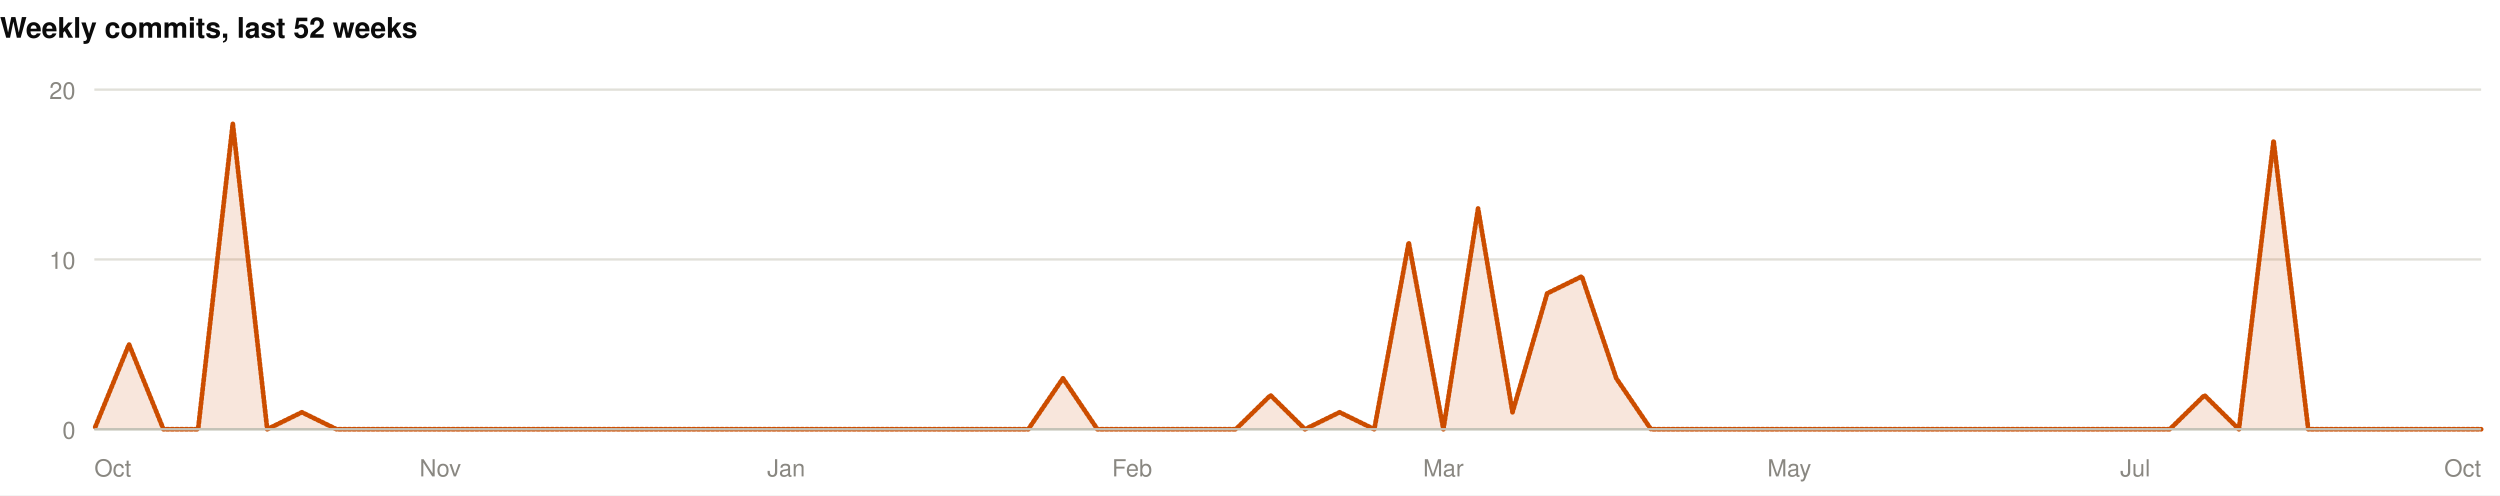
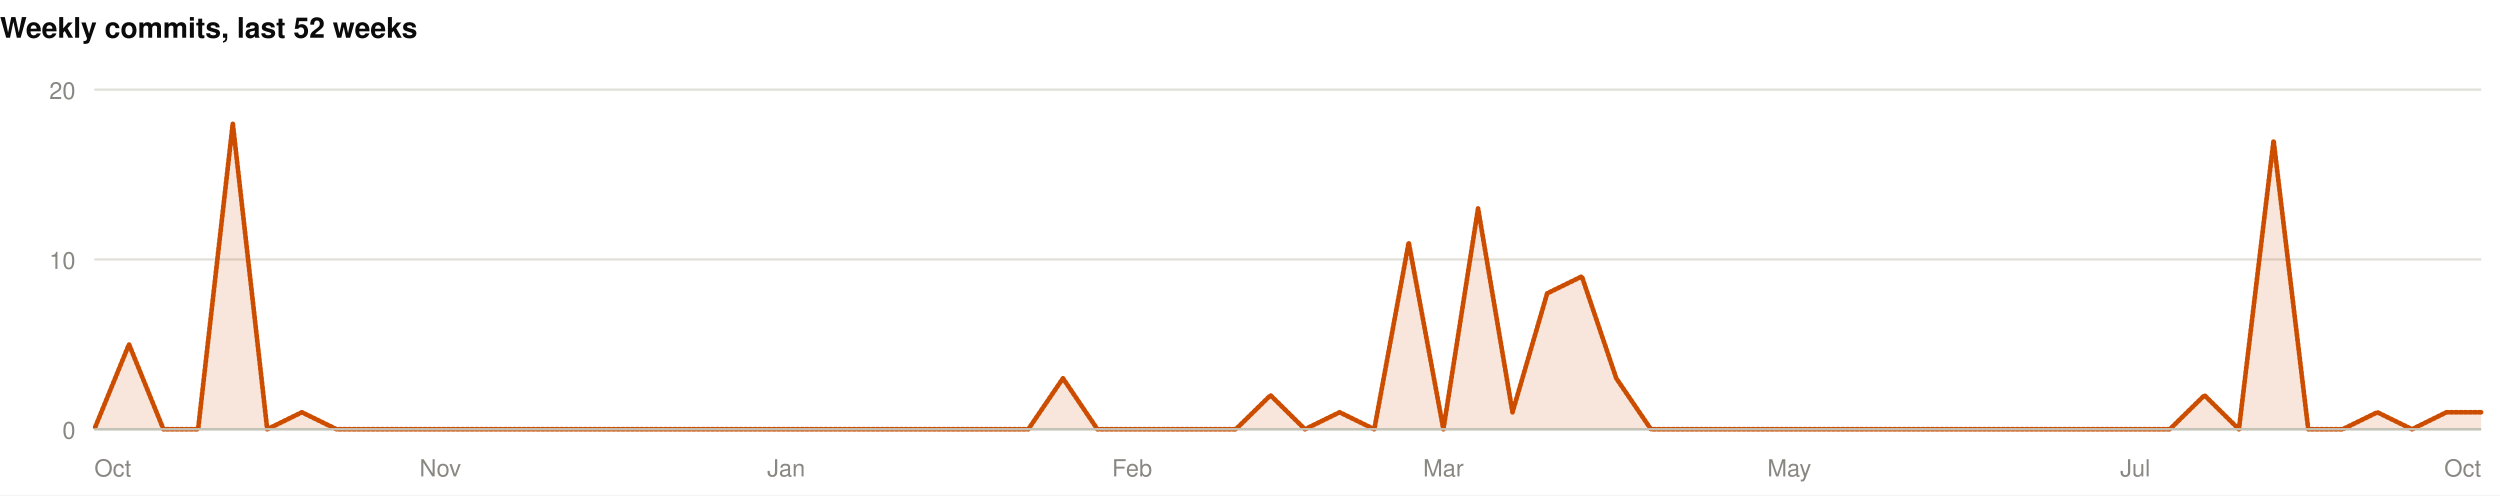
<svg xmlns="http://www.w3.org/2000/svg" width="1060" height="210" viewBox="0 0 1060 210" role="img">
  <rect width="1060" height="210" fill="#ffffff" />
  <style>
@keyframes grow{from{transform:scaleX(0)}}
@keyframes rise{from{opacity:0;transform:translateY(9px)}}
@keyframes fade{from{opacity:0}}
@keyframes draw{to{stroke-dashoffset:0}}
.bar{transform-box:fill-box;transform-origin:left center;animation:grow .9s cubic-bezier(.22,1,.36,1) var(--d,0s) both}
.rise{animation:rise .7s cubic-bezier(.22,1,.36,1) var(--d,0s) both}
.fade{animation:fade .8s ease-out var(--d,0s) both}
.draw{animation:draw 1.7s ease-out .1s both}
@media (prefers-reduced-motion:reduce){
.bar,.rise,.fade,.draw{animation:none;transform:none;opacity:1;stroke-dashoffset:0}
}
</style>
  <g>
    <text x="0" y="16" font-family="-apple-system,BlinkMacSystemFont,'Segoe UI',Helvetica,Arial,sans-serif" font-size="12" font-weight="700" fill="#0b0b0b" text-anchor="start">Weekly commits, last 52 weeks</text>
    <line x1="40" y1="182" x2="1052" y2="182" stroke="#e1e0d9" stroke-width="1" />
    <text x="32" y="186" font-family="-apple-system,BlinkMacSystemFont,'Segoe UI',Helvetica,Arial,sans-serif" font-size="10" font-weight="400" fill="#898781" text-anchor="end">0</text>
    <line x1="40" y1="110" x2="1052" y2="110" stroke="#e1e0d9" stroke-width="1" />
    <text x="32" y="114" font-family="-apple-system,BlinkMacSystemFont,'Segoe UI',Helvetica,Arial,sans-serif" font-size="10" font-weight="400" fill="#898781" text-anchor="end">10</text>
    <line x1="40" y1="38" x2="1052" y2="38" stroke="#e1e0d9" stroke-width="1" />
    <text x="32" y="42" font-family="-apple-system,BlinkMacSystemFont,'Segoe UI',Helvetica,Arial,sans-serif" font-size="10" font-weight="400" fill="#898781" text-anchor="end">20</text>
-     <path class="fade" style="--d:.5s" d="M40.0,182.0L54.7,146.0L69.3,182.0L84.0,182.0L98.7,52.4L113.3,182.0L128.0,174.8L142.7,182.0L157.3,182.0L172.0,182.0L186.7,182.0L201.3,182.0L216.0,182.0L230.7,182.0L245.3,182.0L260.0,182.0L274.7,182.0L289.3,182.0L304.0,182.0L318.7,182.0L333.3,182.0L348.0,182.0L362.7,182.0L377.3,182.0L392.0,182.0L406.7,182.0L421.3,182.0L436.0,182.0L450.7,160.4L465.3,182.0L480.0,182.0L494.7,182.0L509.3,182.0L524.0,182.0L538.7,167.6L553.3,182.0L568.0,174.8L582.7,182.0L597.3,102.8L612.0,182.0L626.7,88.4L641.3,174.8L656.0,124.4L670.7,117.2L685.3,160.4L700.0,182.0L714.7,182.0L729.3,182.0L744.0,182.0L758.7,182.0L773.3,182.0L788.0,182.0L802.7,182.0L817.3,182.0L832.0,182.0L846.7,182.0L861.3,182.0L876.0,182.0L890.7,182.0L905.3,182.0L920.0,182.0L934.7,167.6L949.3,182.0L964.0,59.6L978.7,182.0L993.3,182.0L1008.0,182.0L1022.7,182.0L1037.3,182.0L1052.0,182.0L1052.0,182L40.0,182Z" fill="rgba(204,77,0,0.14)" />
-     <path class="draw" pathLength="1" stroke-dasharray="1" stroke-dashoffset="1" d="M40.0,182.0L54.7,146.0L69.3,182.0L84.0,182.0L98.7,52.4L113.3,182.0L128.0,174.8L142.7,182.0L157.3,182.0L172.0,182.0L186.7,182.0L201.3,182.0L216.0,182.0L230.7,182.0L245.3,182.0L260.0,182.0L274.7,182.0L289.3,182.0L304.0,182.0L318.7,182.0L333.3,182.0L348.0,182.0L362.7,182.0L377.3,182.0L392.0,182.0L406.7,182.0L421.3,182.0L436.0,182.0L450.7,160.4L465.3,182.0L480.0,182.0L494.7,182.0L509.3,182.0L524.0,182.0L538.7,167.6L553.3,182.0L568.0,174.8L582.7,182.0L597.3,102.8L612.0,182.0L626.7,88.4L641.3,174.8L656.0,124.4L670.7,117.2L685.3,160.4L700.0,182.0L714.7,182.0L729.3,182.0L744.0,182.0L758.7,182.0L773.3,182.0L788.0,182.0L802.7,182.0L817.3,182.0L832.0,182.0L846.7,182.0L861.3,182.0L876.0,182.0L890.7,182.0L905.3,182.0L920.0,182.0L934.7,167.6L949.3,182.0L964.0,59.6L978.7,182.0L993.3,182.0L1008.0,182.0L1022.7,182.0L1037.3,182.0L1052.0,182.0" fill="none" stroke="#CC4D00" stroke-width="2" stroke-linejoin="round" stroke-linecap="round" />
+     <path class="fade" style="--d:.5s" d="M40.0,182.0L54.7,146.0L69.3,182.0L84.0,182.0L98.7,52.4L113.3,182.0L128.0,174.8L142.7,182.0L157.3,182.0L172.0,182.0L186.7,182.0L201.3,182.0L216.0,182.0L230.7,182.0L245.3,182.0L260.0,182.0L274.7,182.0L289.3,182.0L304.0,182.0L318.7,182.0L333.3,182.0L348.0,182.0L362.7,182.0L377.3,182.0L392.0,182.0L406.7,182.0L421.3,182.0L436.0,182.0L450.7,160.4L465.3,182.0L480.0,182.0L494.7,182.0L509.3,182.0L524.0,182.0L538.7,167.6L553.3,182.0L568.0,174.8L582.7,182.0L597.3,102.8L612.0,182.0L626.7,88.4L641.3,174.8L656.0,124.4L670.7,117.2L685.3,160.4L700.0,182.0L714.7,182.0L729.3,182.0L744.0,182.0L758.7,182.0L773.3,182.0L788.0,182.0L802.7,182.0L817.3,182.0L832.0,182.0L846.7,182.0L861.3,182.0L876.0,182.0L890.7,182.0L905.3,182.0L920.0,182.0L934.7,167.6L949.3,182.0L964.0,59.6L978.7,182.0L993.3,182.0L1008.0,174.8L1022.7,182.0L1037.3,174.8L1052.0,174.8L1052.0,182L40.0,182Z" fill="rgba(204,77,0,0.14)" />
+     <path class="draw" pathLength="1" stroke-dasharray="1" stroke-dashoffset="1" d="M40.0,182.0L54.7,146.0L69.3,182.0L84.0,182.0L98.7,52.4L113.3,182.0L128.0,174.8L142.7,182.0L157.3,182.0L172.0,182.0L186.7,182.0L201.3,182.0L216.0,182.0L230.7,182.0L245.3,182.0L260.0,182.0L274.7,182.0L289.3,182.0L304.0,182.0L318.7,182.0L333.3,182.0L348.0,182.0L362.7,182.0L377.3,182.0L392.0,182.0L406.7,182.0L421.3,182.0L436.0,182.0L450.7,160.4L465.3,182.0L480.0,182.0L494.7,182.0L509.3,182.0L524.0,182.0L538.7,167.6L553.3,182.0L568.0,174.8L582.7,182.0L597.3,102.8L612.0,182.0L626.7,88.4L641.3,174.8L656.0,124.4L670.7,117.2L685.3,160.4L700.0,182.0L714.7,182.0L729.3,182.0L744.0,182.0L758.7,182.0L773.3,182.0L788.0,182.0L802.7,182.0L817.3,182.0L832.0,182.0L846.7,182.0L861.3,182.0L876.0,182.0L890.7,182.0L905.3,182.0L920.0,182.0L934.7,167.6L949.3,182.0L964.0,59.6L978.7,182.0L993.3,182.0L1008.0,174.8L1022.7,182.0L1037.3,174.8L1052.0,174.8" fill="none" stroke="#CC4D00" stroke-width="2" stroke-linejoin="round" stroke-linecap="round" />
    <line x1="40" y1="182" x2="1052" y2="182" stroke="#c3c2b7" stroke-width="1" />
    <text x="40" y="202" font-family="-apple-system,BlinkMacSystemFont,'Segoe UI',Helvetica,Arial,sans-serif" font-size="10" font-weight="400" fill="#898781" text-anchor="start">Oct</text>
    <text x="186.667" y="202" font-family="-apple-system,BlinkMacSystemFont,'Segoe UI',Helvetica,Arial,sans-serif" font-size="10" font-weight="400" fill="#898781" text-anchor="middle">Nov</text>
    <text x="333.333" y="202" font-family="-apple-system,BlinkMacSystemFont,'Segoe UI',Helvetica,Arial,sans-serif" font-size="10" font-weight="400" fill="#898781" text-anchor="middle">Jan</text>
    <text x="480" y="202" font-family="-apple-system,BlinkMacSystemFont,'Segoe UI',Helvetica,Arial,sans-serif" font-size="10" font-weight="400" fill="#898781" text-anchor="middle">Feb</text>
    <text x="612" y="202" font-family="-apple-system,BlinkMacSystemFont,'Segoe UI',Helvetica,Arial,sans-serif" font-size="10" font-weight="400" fill="#898781" text-anchor="middle">Mar</text>
    <text x="758.667" y="202" font-family="-apple-system,BlinkMacSystemFont,'Segoe UI',Helvetica,Arial,sans-serif" font-size="10" font-weight="400" fill="#898781" text-anchor="middle">May</text>
    <text x="905.333" y="202" font-family="-apple-system,BlinkMacSystemFont,'Segoe UI',Helvetica,Arial,sans-serif" font-size="10" font-weight="400" fill="#898781" text-anchor="middle">Jul</text>
    <text x="1052" y="202" font-family="-apple-system,BlinkMacSystemFont,'Segoe UI',Helvetica,Arial,sans-serif" font-size="10" font-weight="400" fill="#898781" text-anchor="end">Oct</text>
  </g>
</svg>
